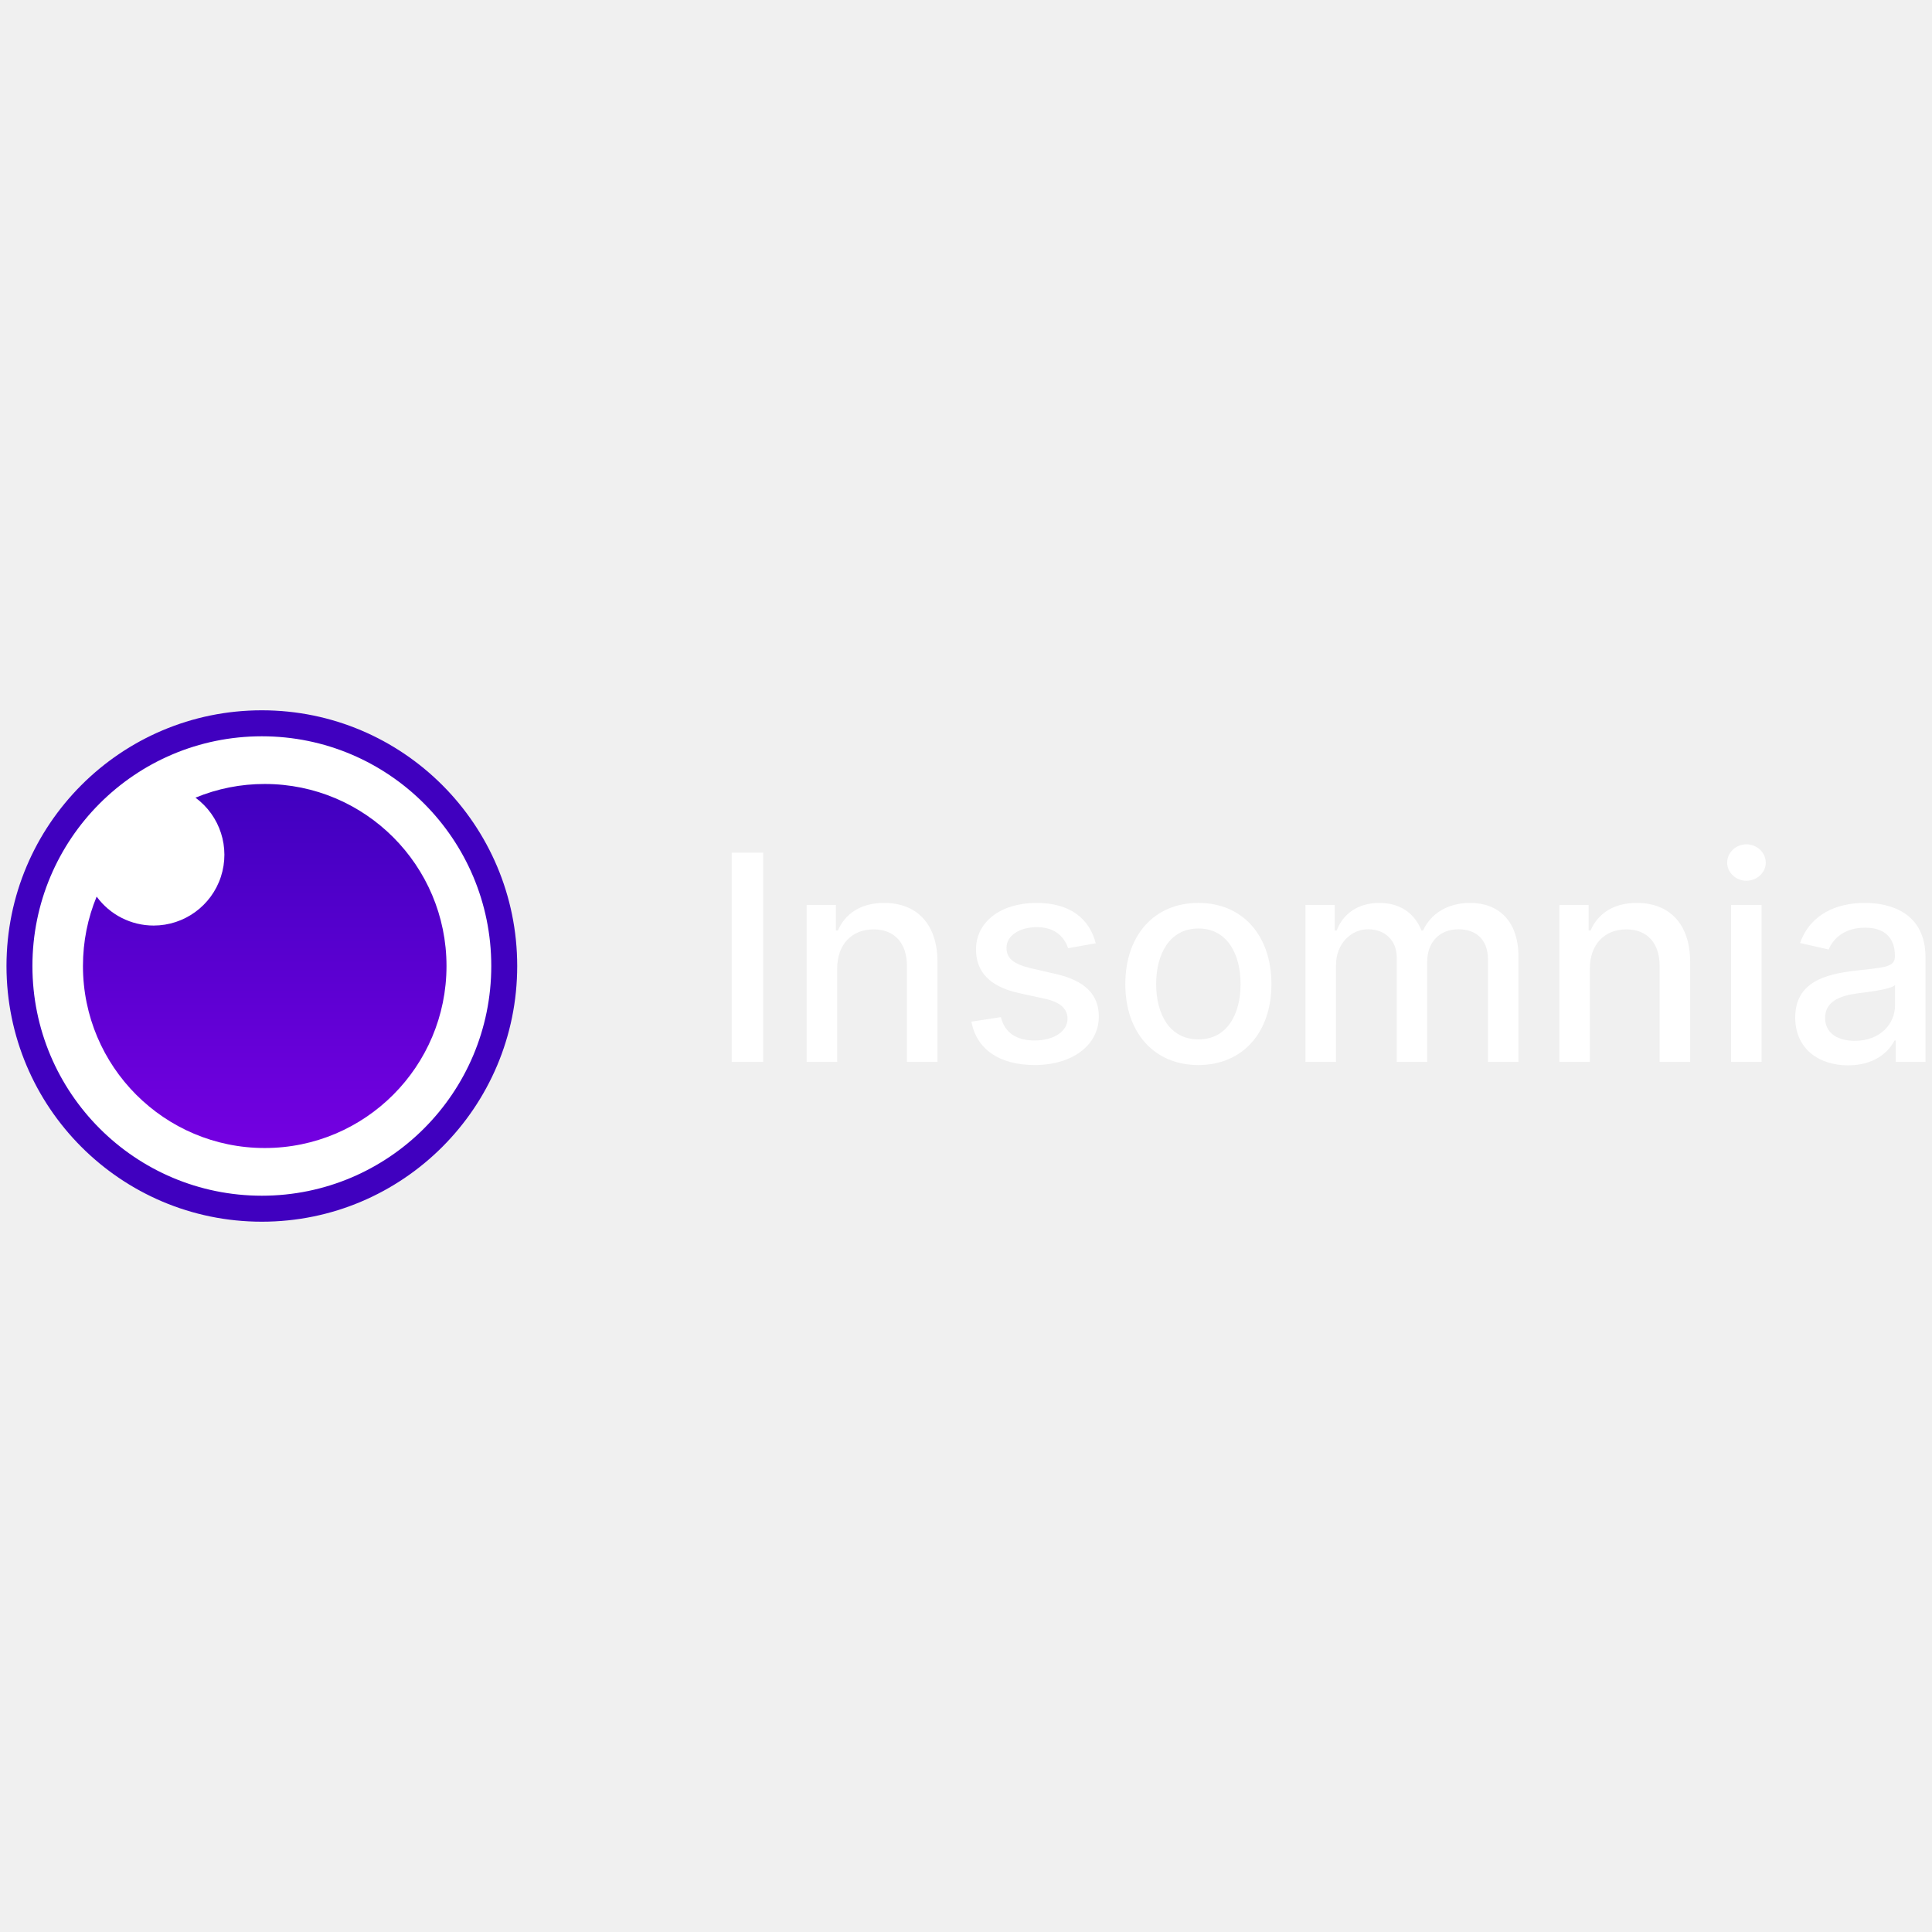
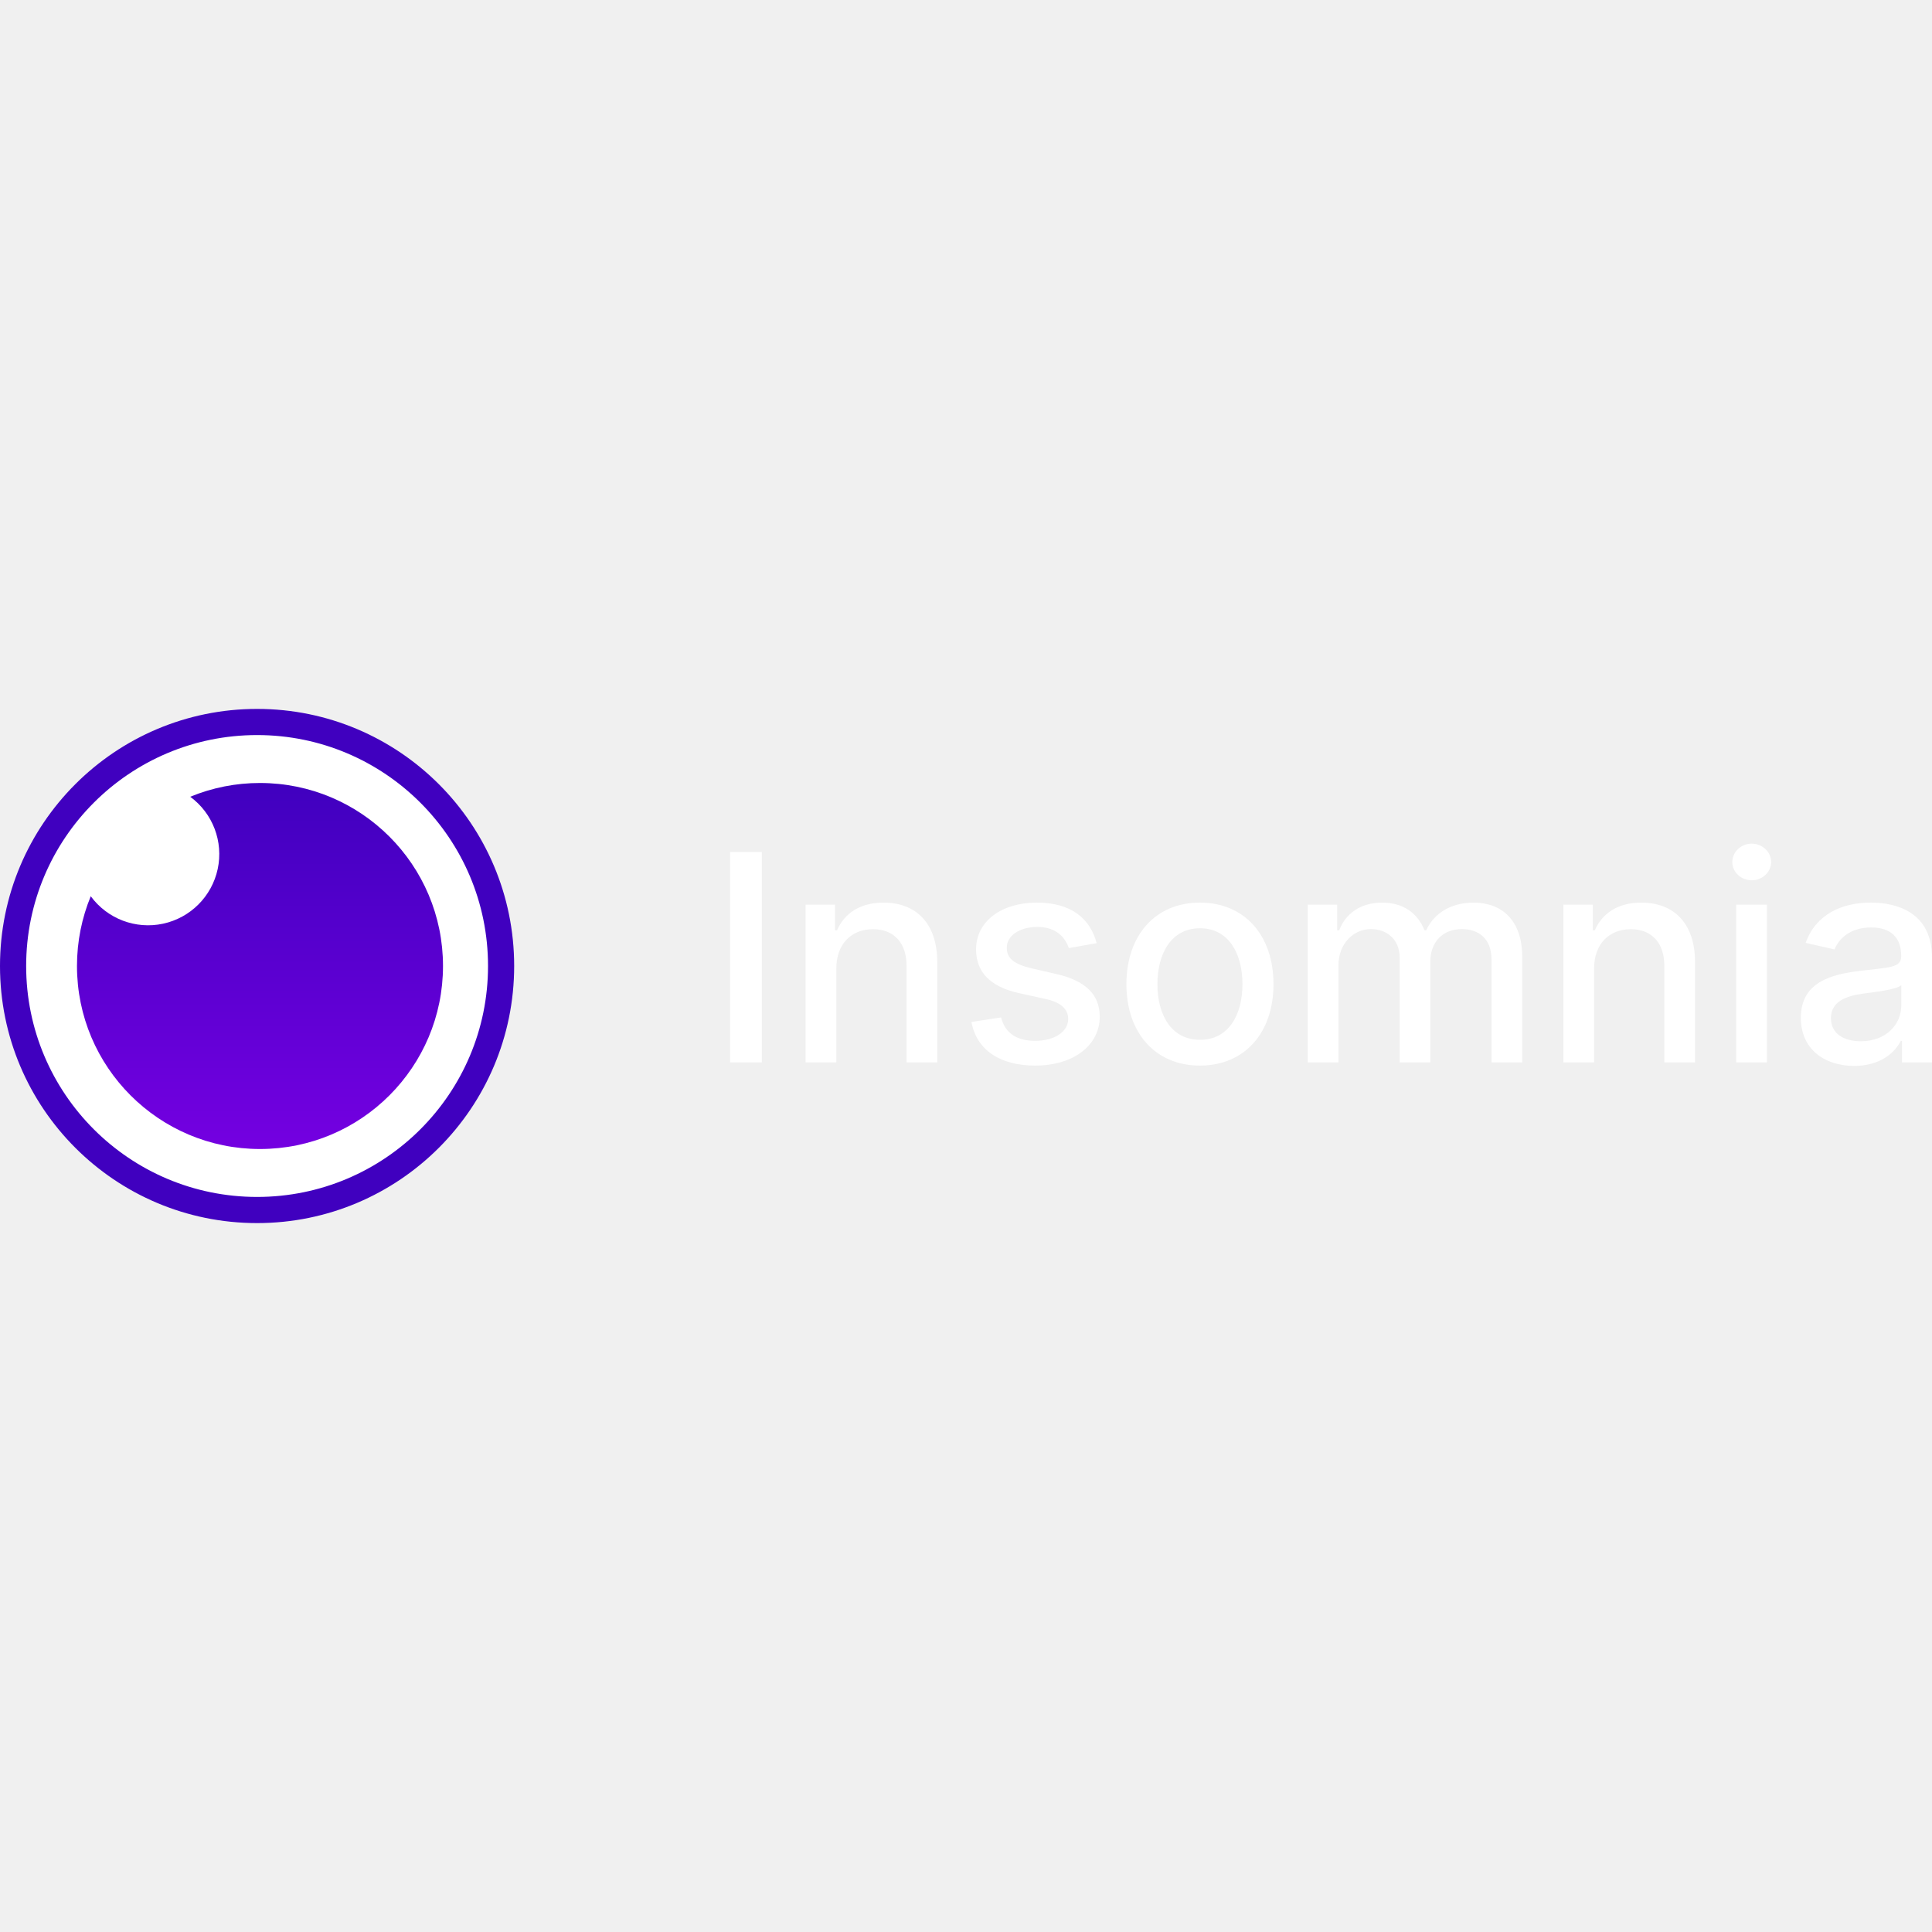
<svg xmlns="http://www.w3.org/2000/svg" viewBox="0 0 128 128">
  <defs>
-     <linearGradient id="a" x1="16.181" x2="16.181" y1="28.39" y2="5.61" gradientTransform="matrix(1.05738 0 0 1.05882 .43 45.999)" gradientUnits="userSpaceOnUse">
-       <stop offset="0" stop-color="#7400e1" />
-       <stop offset="1" stop-color="#4000bf" />
+     <linearGradient id="a" x1="16.181" x2="16.181" y1="28.39" y2="5.61" gradientTransform="translate(0 45.903) scale(1.06453)" gradientUnits="userSpaceOnUse">
+       <stop stop-color="#7400E1" />
+       <stop offset="1" stop-color="#4000BF" />
    </linearGradient>
  </defs>
-   <path fill="#fff" d="M17.348 80.078c8.867 0 16.059-7.2 16.059-16.078 0-8.879-7.192-16.078-16.059-16.078S1.289 55.122 1.289 64c0 8.879 7.192 16.078 16.059 16.078Zm0 0" />
-   <path fill="#4000bf" d="M17.348 47.059C8.004 47.059.43 54.645.43 64c0 9.355 7.574 16.941 16.918 16.941S34.266 73.355 34.266 64c0-9.355-7.574-16.941-16.918-16.941Zm0 1.722c8.395 0 15.2 6.813 15.2 15.219 0 8.406-6.806 15.219-15.2 15.219-8.395 0-15.2-6.813-15.2-15.219 0-8.406 6.805-15.219 15.2-15.219Zm0 0" />
-   <path fill="url(#a)" fill-rule="evenodd" d="M17.54 51.941c6.652 0 12.042 5.399 12.042 12.059 0 6.66-5.39 12.059-12.043 12.059-6.652 0-12.043-5.399-12.043-12.059 0-1.629.32-3.18.907-4.598a4.672 4.672 0 0 0 3.777 1.918 4.69 4.69 0 0 0 2.77-8.472 11.946 11.946 0 0 1 4.59-.907Zm0 0" />
-   <path fill="#fff" d="M50.563 56.492h-2.086v13.86h2.086v-13.86Zm4.902 7.688c0-1.657 1.012-2.606 2.418-2.606 1.371 0 2.203.903 2.203 2.41v6.368h2.024v-6.61c0-2.574-1.414-3.922-3.535-3.922-1.563 0-2.583.727-3.063 1.828h-.129v-1.691h-1.941v10.395h2.023V64.18Zm17.133-1.684c-.418-1.617-1.684-2.676-3.926-2.676-2.347 0-4.008 1.239-4.008 3.082 0 1.473.891 2.457 2.836 2.891l1.758.383c1 .222 1.469.672 1.469 1.32 0 .805-.86 1.438-2.184 1.438-1.21 0-1.988-.524-2.23-1.547l-1.953.3c.336 1.84 1.863 2.875 4.195 2.875 2.508 0 4.246-1.332 4.246-3.214 0-1.47-.933-2.375-2.84-2.817l-1.648-.379c-1.145-.27-1.637-.656-1.63-1.359-.007-.797.86-1.367 2.009-1.367 1.258 0 1.836.695 2.074 1.394l1.832-.324Zm6.797 8.067c2.926 0 4.84-2.145 4.84-5.36 0-3.234-1.914-5.383-4.84-5.383s-4.84 2.149-4.84 5.383c0 3.215 1.914 5.36 4.84 5.36Zm.008-1.7c-1.914 0-2.805-1.672-2.805-3.668 0-1.988.89-3.68 2.805-3.68 1.898 0 2.789 1.692 2.789 3.68 0 1.996-.89 3.668-2.79 3.668h.001Zm7.086 1.489h2.023v-6.407c0-1.402.98-2.379 2.129-2.379 1.121 0 1.898.746 1.898 1.875v6.91h2.016v-6.624c0-1.25.762-2.16 2.082-2.16 1.066 0 1.945.597 1.945 2.003v6.782h2.02v-6.97c0-2.374-1.324-3.562-3.203-3.562-1.492 0-2.617.72-3.117 1.828h-.106c-.453-1.136-1.406-1.828-2.793-1.828-1.371 0-2.39.684-2.824 1.828h-.129v-1.691h-1.941v10.395Zm18.843-6.172c0-1.657 1.016-2.606 2.418-2.606 1.375 0 2.203.903 2.203 2.41v6.368h2.024v-6.61c0-2.574-1.414-3.922-3.535-3.922-1.563 0-2.582.727-3.063 1.828h-.129v-1.691h-1.937v10.395h2.02l-.001-6.172Zm9.356 6.172h2.02V59.957h-2.02v10.395Zm1.02-12c.695 0 1.277-.54 1.277-1.204 0-.664-.582-1.21-1.278-1.21-.703 0-1.277.546-1.277 1.21 0 .665.574 1.204 1.277 1.204h.001Zm6.738 12.23c1.718 0 2.683-.871 3.07-1.648h.082v1.418h1.973v-6.903c0-3.023-2.38-3.629-4.028-3.629-1.879 0-3.61.758-4.285 2.657l1.899.43c.296-.735 1.054-1.446 2.414-1.446 1.304 0 1.972.684 1.972 1.86v.046c0 .738-.758.727-2.625.942-1.965.23-3.98.746-3.98 3.105 0 2.047 1.535 3.168 3.508 3.168Zm.441-1.625c-1.144 0-1.969-.512-1.969-1.516 0-1.082.961-1.468 2.13-1.625.655-.086 2.21-.261 2.503-.554v1.34c0 1.234-.98 2.355-2.664 2.355Zm0 0" />
+   <path fill="#fff" d="M17.033 80.167c8.928 0 16.166-7.238 16.166-16.167 0-8.928-7.238-16.166-16.166-16.166C8.104 47.834.866 55.072.866 64c0 8.929 7.238 16.167 16.167 16.167z" />
+   <path fill="#4000bf" d="M17.033 46.967C7.626 46.967 0 54.593 0 64s7.626 17.033 17.033 17.033S34.065 73.407 34.065 64 26.44 46.967 17.033 46.967zm0 1.733c8.45 0 15.3 6.85 15.3 15.3 0 8.45-6.85 15.3-15.3 15.3-8.45 0-15.3-6.85-15.3-15.3 0-8.45 6.85-15.3 15.3-15.3z" />
+   <path fill="url(#a)" d="M17.225 51.875c6.697 0 12.125 5.429 12.125 12.125s-5.428 12.125-12.125 12.125C10.53 76.125 5.1 70.696 5.1 64c0-1.637.325-3.197.912-4.622a4.715 4.715 0 1 0 6.591-6.591 12.09 12.09 0 0 1 4.622-.912z" />
+   <path fill="#fff" d="M50.473 56.451h-2.102v13.936h2.102zm4.934 7.73c0-1.667 1.02-2.62 2.436-2.62 1.38 0 2.218.906 2.218 2.423v6.403h2.034V63.74c0-2.586-1.422-3.94-3.558-3.94-1.572 0-2.6.728-3.083 1.838h-.13v-1.702h-1.952v10.452h2.035zm17.249-1.694c-.422-1.626-1.694-2.688-3.953-2.688-2.362 0-4.035 1.246-4.035 3.096 0 1.484.898 2.47 2.857 2.906l1.77.388c1.007.224 1.476.673 1.476 1.327 0 .81-.864 1.442-2.198 1.442-1.218 0-2-.524-2.245-1.551l-1.967.3c.34 1.85 1.878 2.891 4.226 2.891 2.524 0 4.273-1.34 4.273-3.232 0-1.477-.939-2.388-2.858-2.83l-1.66-.382c-1.15-.272-1.647-.66-1.64-1.367-.006-.803.864-1.375 2.021-1.375 1.266 0 1.85.7 2.089 1.402zm6.844 8.111c2.946 0 4.872-2.157 4.872-5.389 0-3.253-1.926-5.41-4.872-5.41-2.947 0-4.872 2.157-4.872 5.41 0 3.232 1.925 5.39 4.872 5.39zm.006-1.708c-1.926 0-2.824-1.68-2.824-3.688 0-2 .898-3.702 2.824-3.702 1.912 0 2.81 1.702 2.81 3.702 0 2.007-.898 3.688-2.81 3.688zm7.136 1.497h2.035v-6.444c0-1.408.986-2.388 2.143-2.388 1.13 0 1.912.748 1.912 1.885v6.947h2.028v-6.661c0-1.26.769-2.171 2.096-2.171 1.075 0 1.96.599 1.96 2.014v6.818h2.034V63.38c0-2.389-1.334-3.58-3.226-3.58-1.503 0-2.633.722-3.136 1.838h-.11c-.455-1.144-1.415-1.838-2.81-1.838-1.38 0-2.408.688-2.844 1.838h-.13v-1.702h-1.952zm18.97-6.205c0-1.668 1.02-2.62 2.435-2.62 1.382 0 2.219.905 2.219 2.422v6.403h2.034V63.74c0-2.586-1.422-3.94-3.559-3.94-1.572 0-2.599.728-3.082 1.838h-.13v-1.702h-1.952v10.452h2.034zm9.416 6.205h2.036V59.935h-2.036zm1.028-12.064c.701 0 1.287-.545 1.287-1.211 0-.667-.586-1.218-1.287-1.218-.707 0-1.286.55-1.286 1.218 0 .666.579 1.21 1.286 1.21zm6.786 12.296c1.729 0 2.702-.878 3.09-1.66h.081v1.428H128v-6.94c0-3.042-2.395-3.648-4.056-3.648-1.892 0-3.633.762-4.314 2.668l1.912.435c.3-.742 1.062-1.456 2.43-1.456 1.313 0 1.987.687 1.987 1.871v.048c0 .742-.762.728-2.641.946-1.98.231-4.008.748-4.008 3.123 0 2.055 1.545 3.185 3.532 3.185zm.442-1.634c-1.15 0-1.98-.517-1.98-1.524 0-1.088.966-1.476 2.144-1.633.66-.088 2.225-.265 2.517-.558v1.347c0 1.239-.986 2.368-2.681 2.368z" />
</svg>
